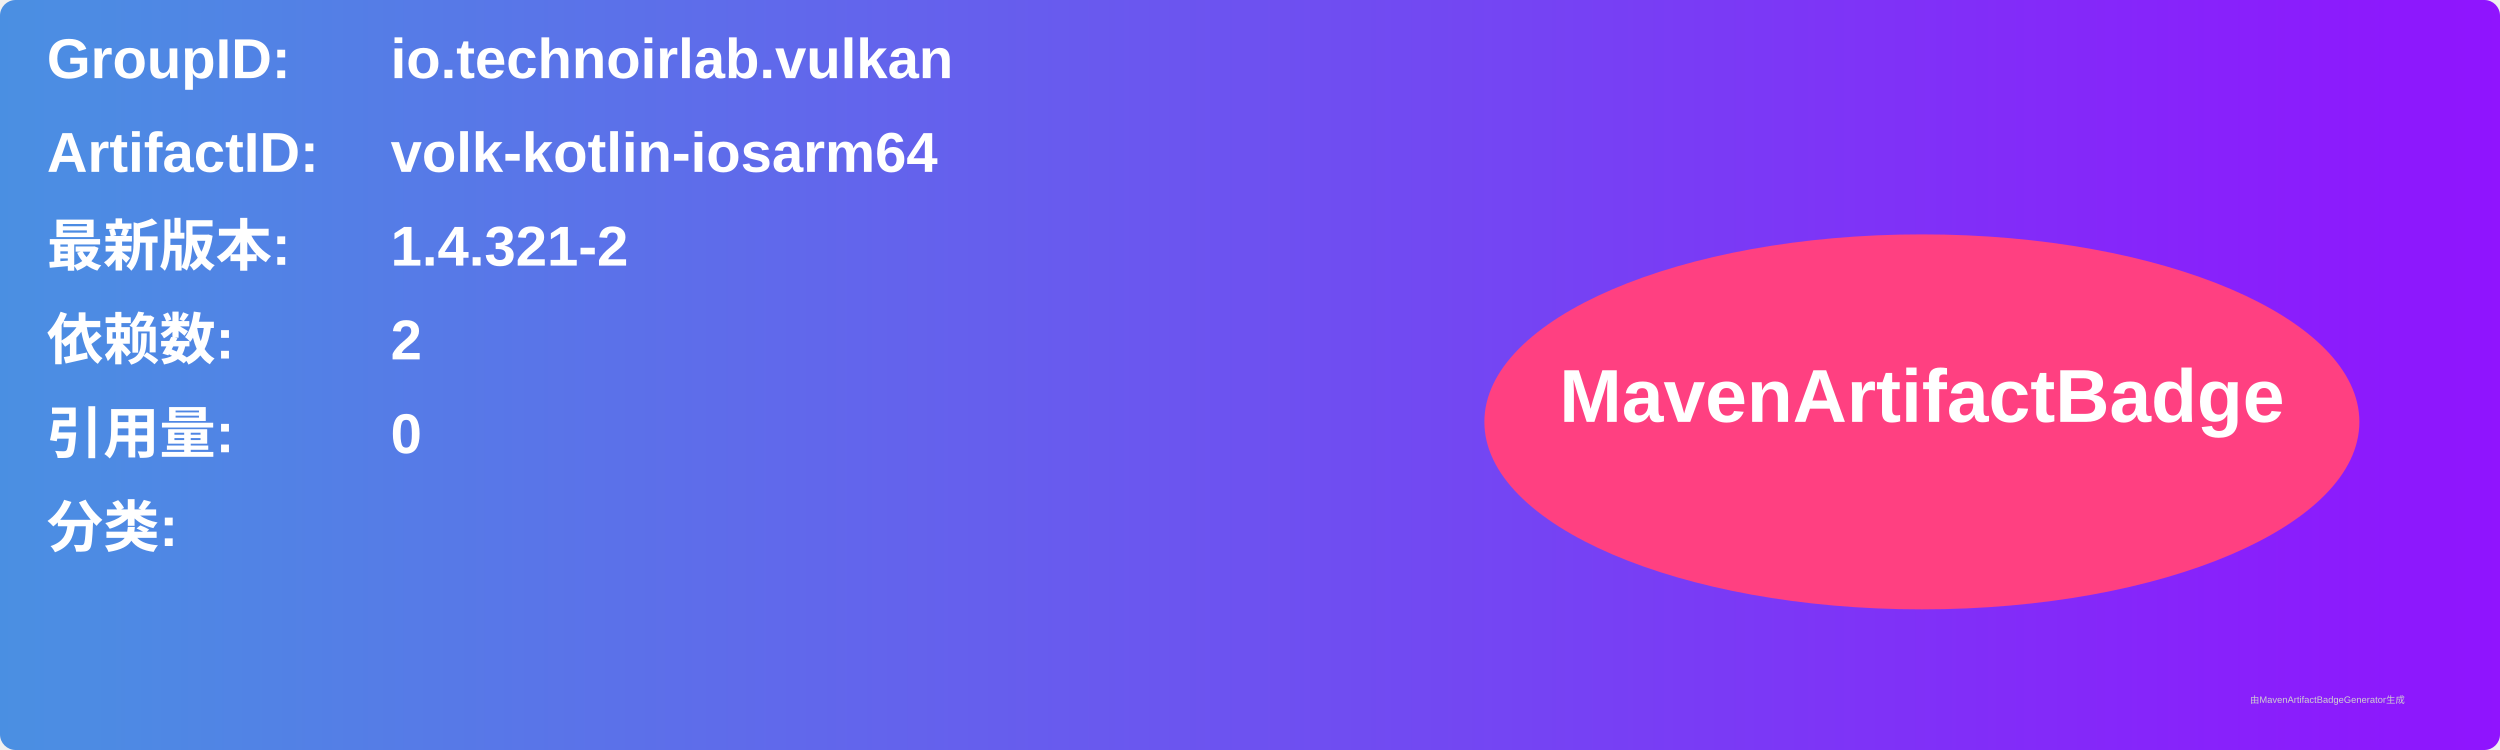
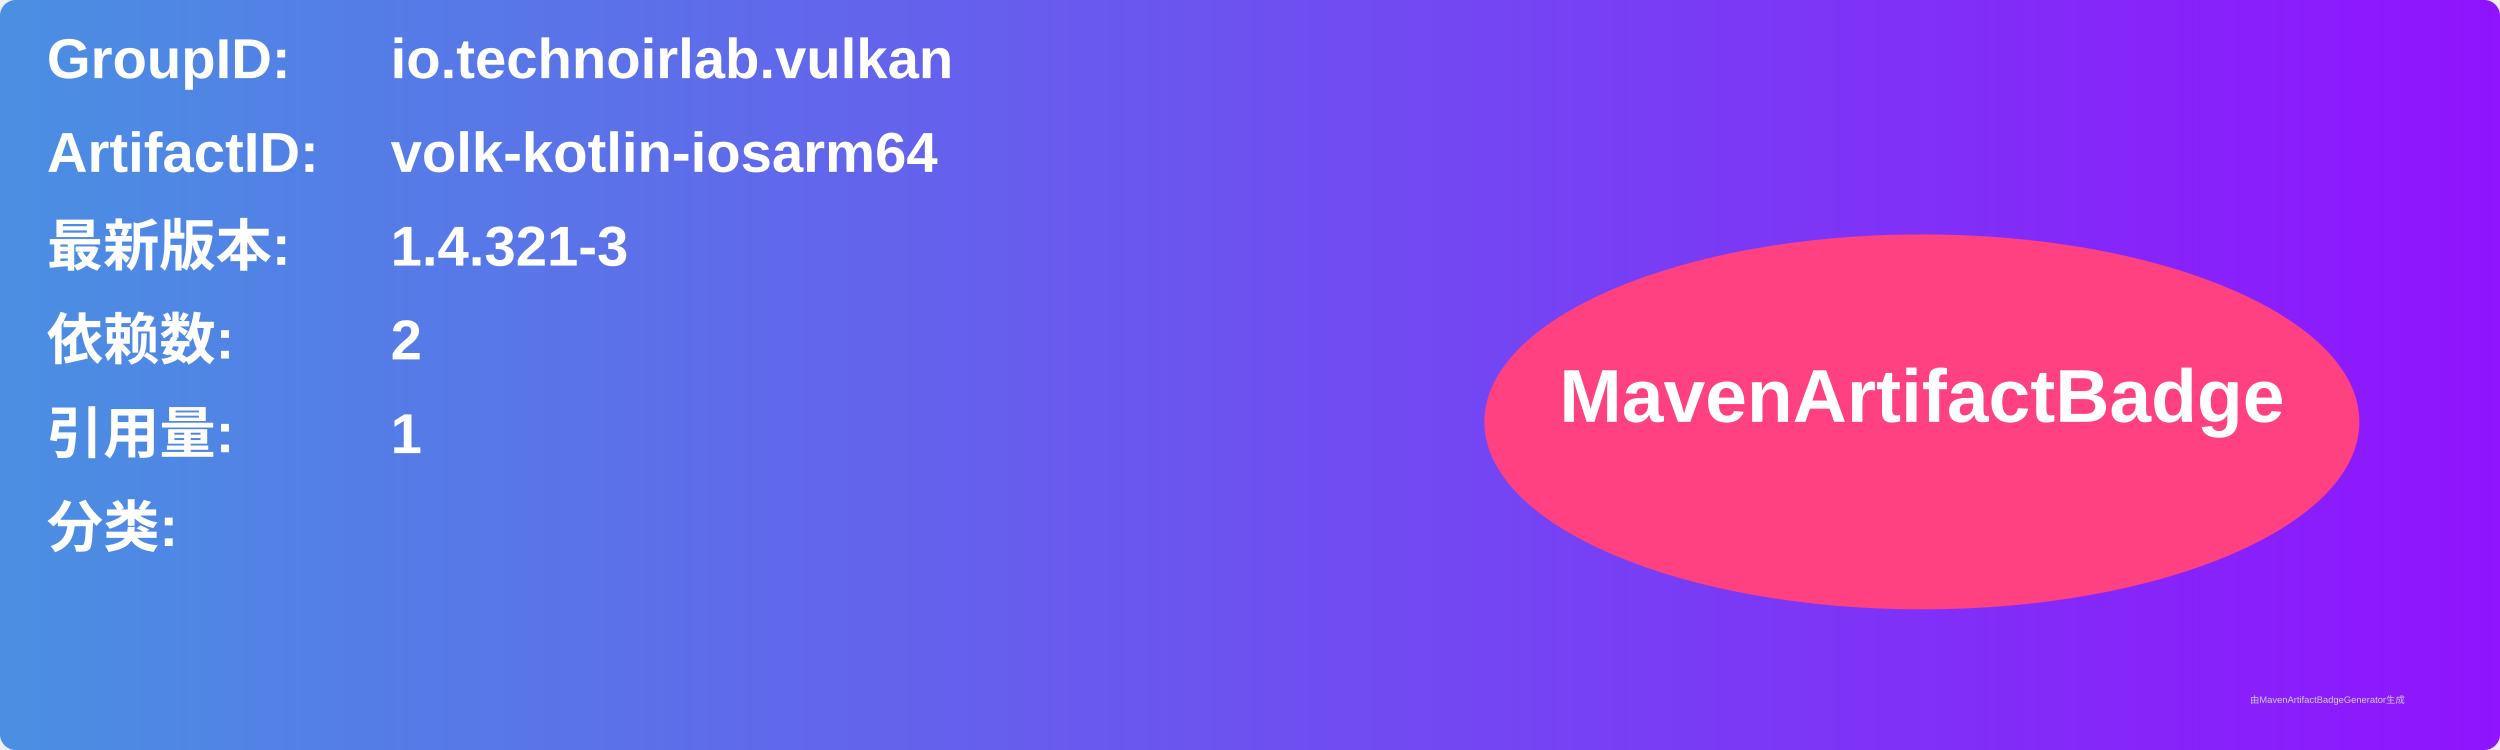
<svg xmlns="http://www.w3.org/2000/svg" width="800" height="240" viewBox="0 0 800 240">
  <linearGradient id="grad" x1="0%" y1="0%" x2="100%" y2="0%">
    <stop offset="0%" stop-color="#4a90e2" />
    <stop offset="100%" stop-color="#9013fe" />
  </linearGradient>
  <rect width="100%" height="100%" rx="5" ry="5" fill="url(#grad)" />
  <g transform="translate(15, 15)">
    <text x="0" y="10" font-family="Arial" font-size="18" fill="white" font-weight="bold" width="260">GroupID:</text>
    <text x="110" y="10" font-family="Arial" font-size="18" fill="white" font-weight="bold" width="460">io.technoirlab.vulkan</text>
    <text x="0" y="40" font-family="Arial" font-size="18" fill="white" font-weight="bold" width="260">ArtifactID:</text>
    <text x="110" y="40" font-family="Arial" font-size="18" fill="white" font-weight="bold" width="460">volk-kotlin-iosarm64</text>
    <text x="0" y="70" font-family="Arial" font-size="18" fill="white" font-weight="bold">最新版本:</text>
    <text x="110" y="70" font-family="Arial" font-size="18" fill="white" font-weight="bold">
-       <tspan font-weight="bold">1.4.321-2</tspan>
+       <tspan font-weight="bold">1.4.321-3</tspan>
    </text>
    <text x="0" y="100" font-family="Arial" font-size="18" fill="white" font-weight="bold">依赖数: </text>
    <text x="110" y="100" font-family="Arial" font-size="18" fill="white">
      <tspan font-weight="bold">2</tspan>
    </text>
    <text x="0" y="130" font-family="Arial" font-size="18" fill="white" font-weight="bold">引用量: </text>
    <text x="110" y="130" font-family="Arial" font-size="18" fill="white">
-       <tspan font-weight="bold">0</tspan>
+       <tspan font-weight="bold">1</tspan>
    </text>
    <text x="0" y="160" font-family="Arial" font-size="18" fill="white" font-weight="bold">分类:</text>
    <text x="10" y="190" font-family="Arial" font-size="10" fill="white">
      <tspan font-weight="bold" />
    </text>
    <ellipse cx="600" cy="120" rx="140" ry="60" fill="#ff4081" />
    <text x="600" y="120" text-anchor="middle" font-family="Arial" font-size="24" fill="white" font-weight="bold">MavenArtifactBadge</text>
  </g>
  <text x="720" y="225" font-family="Arial" font-size="3" fill="#d0d0d0">由MavenArtifactBadgeGenerator生成</text>
</svg>
